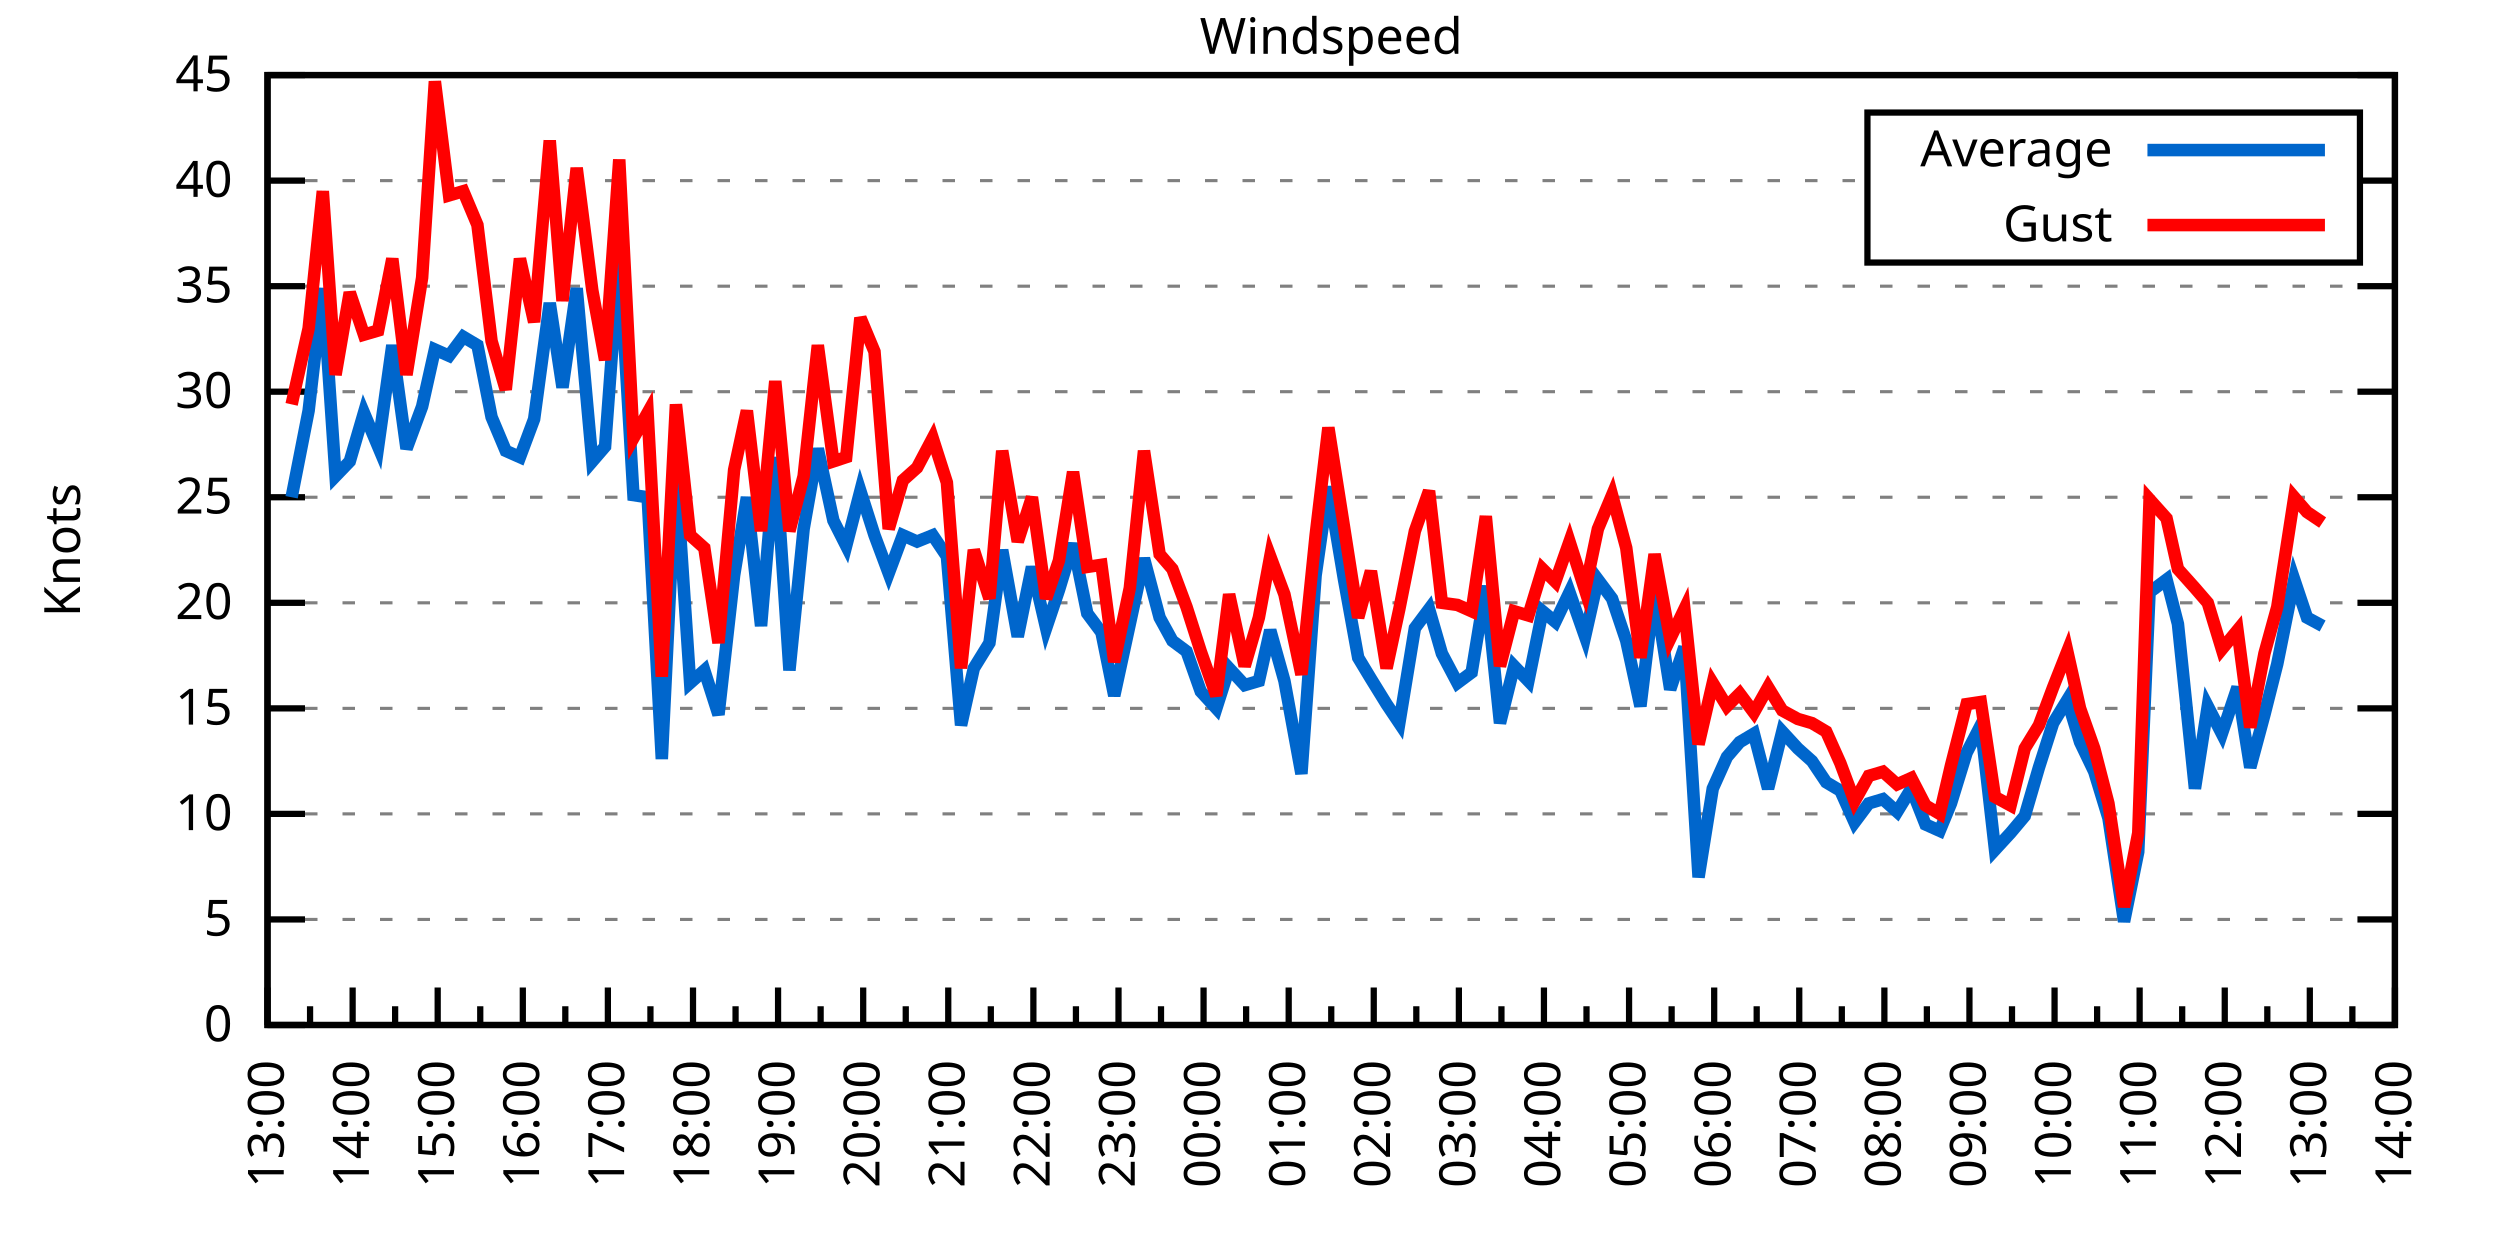
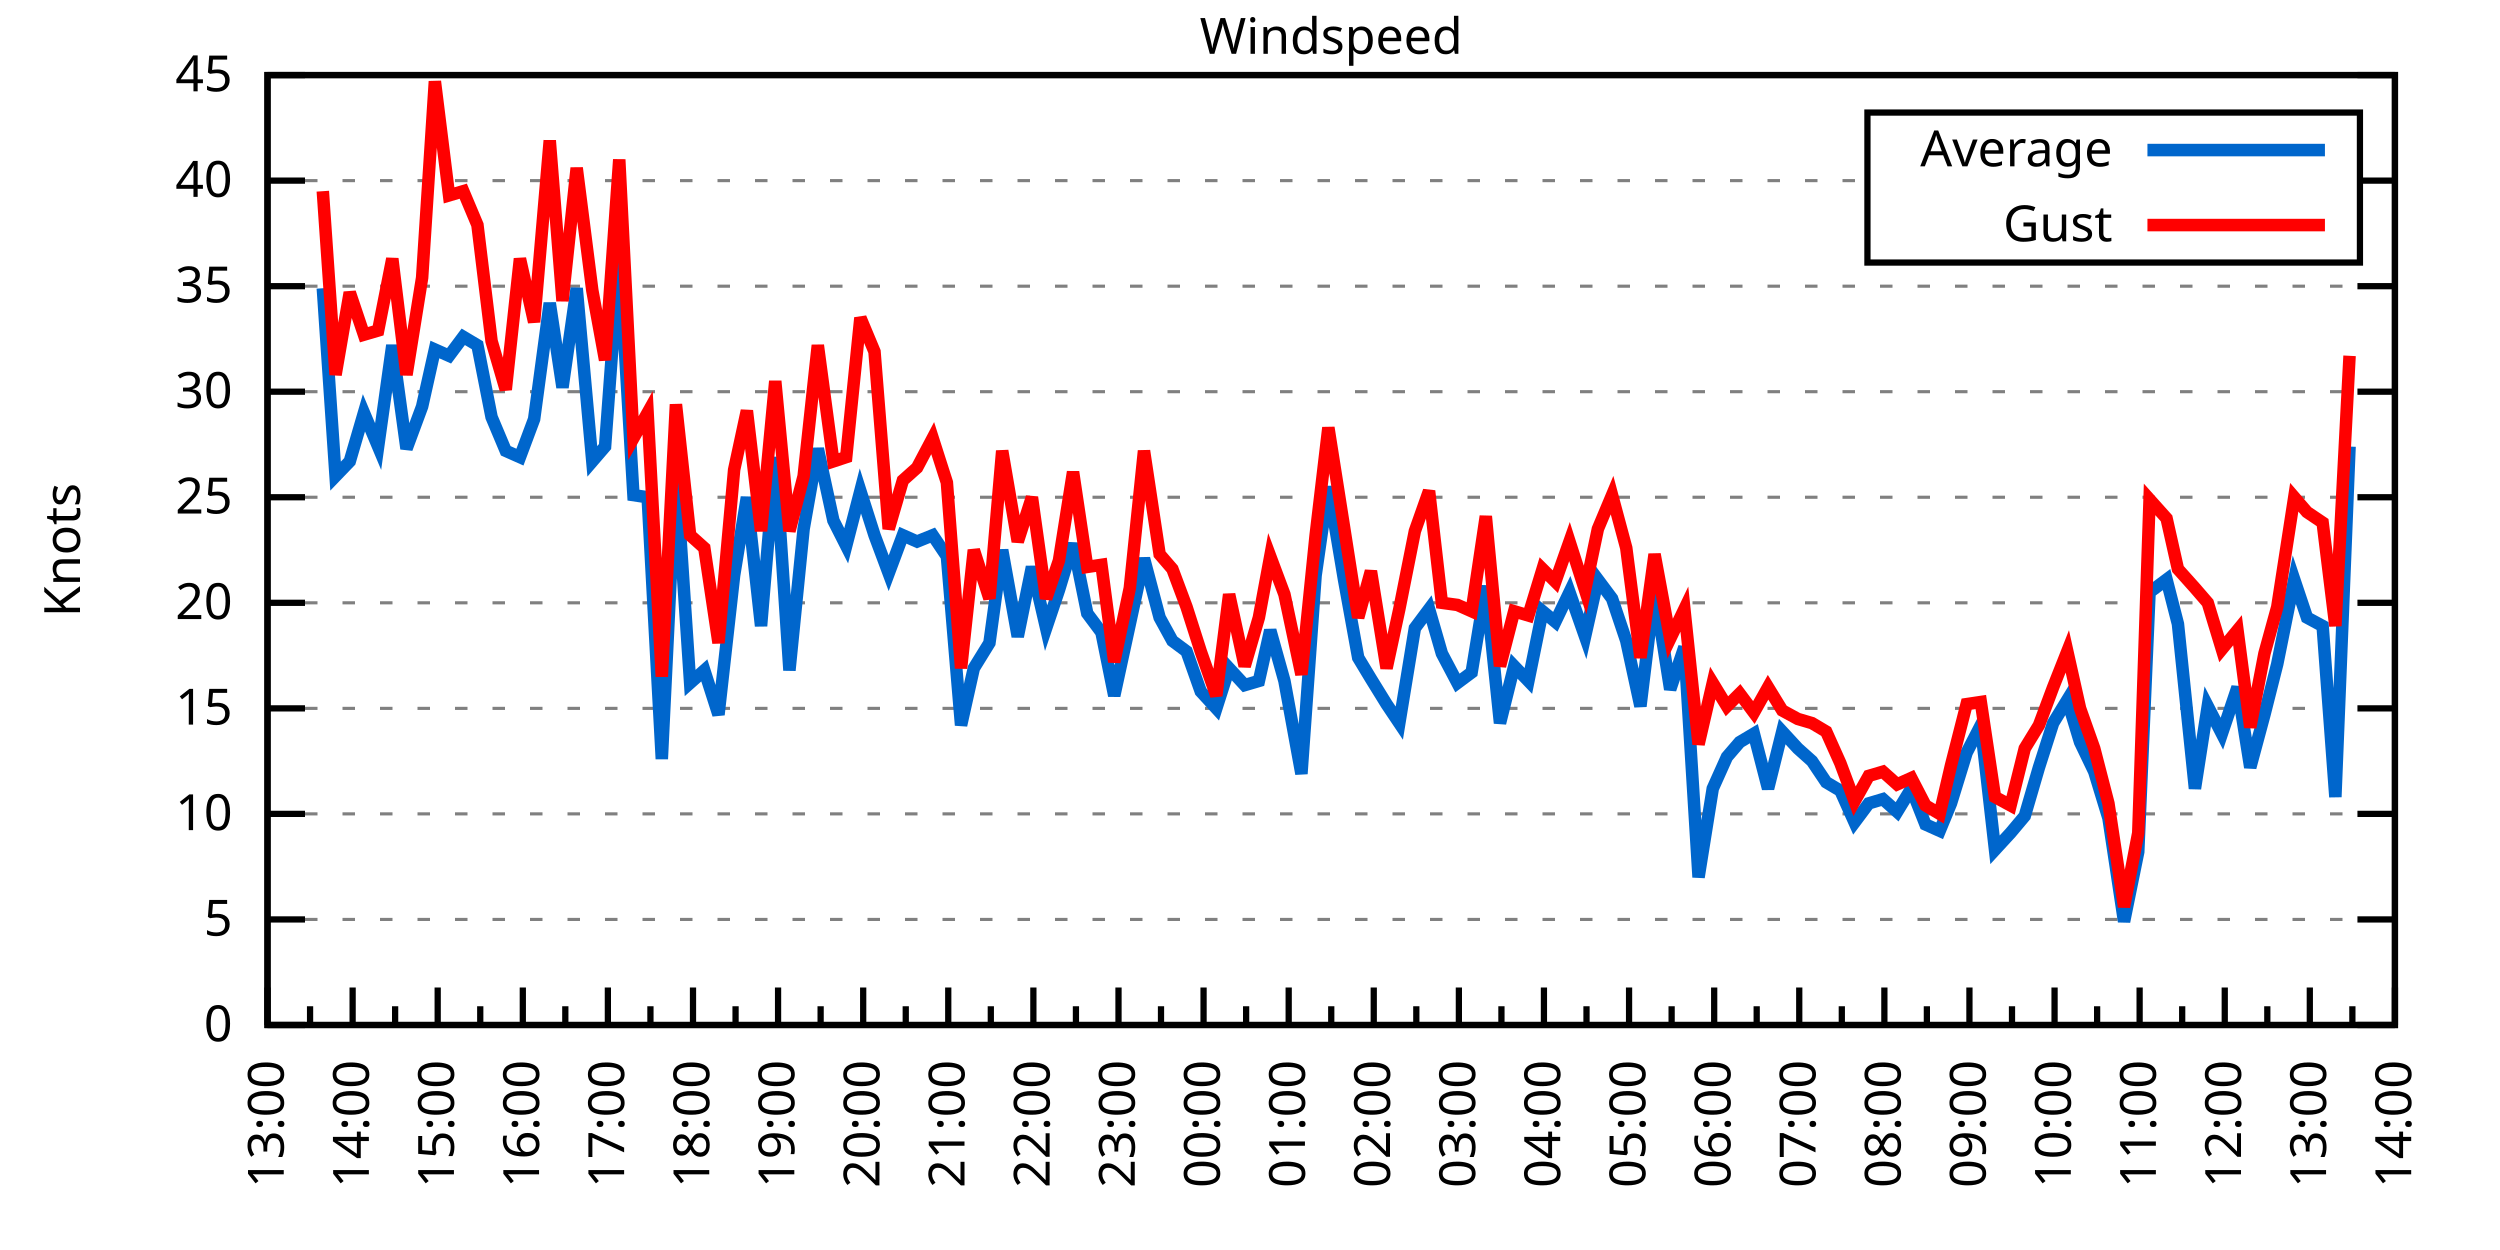
<svg xmlns="http://www.w3.org/2000/svg" xmlns:xlink="http://www.w3.org/1999/xlink" width="400" height="200" viewBox="0 0 400 200">
  <g id="gnuplot_canvas">
    <rect x="0" y="0" width="400" height="200" fill="none" />
    <defs>
      <circle id="gpDot" r="0.5" stroke-width="0.5" stroke="currentColor" />
      <path id="gpPt0" stroke-width="0.333" stroke="currentColor" d="M-1,0 h2 M0,-1 v2" />
      <path id="gpPt1" stroke-width="0.333" stroke="currentColor" d="M-1,-1 L1,1 M1,-1 L-1,1" />
      <path id="gpPt2" stroke-width="0.333" stroke="currentColor" d="M-1,0 L1,0 M0,-1 L0,1 M-1,-1 L1,1 M-1,1 L1,-1" />
      <rect id="gpPt3" stroke-width="0.333" stroke="currentColor" x="-1" y="-1" width="2" height="2" />
      <rect id="gpPt4" stroke-width="0.333" stroke="currentColor" fill="currentColor" x="-1" y="-1" width="2" height="2" />
      <circle id="gpPt5" stroke-width="0.333" stroke="currentColor" cx="0" cy="0" r="1" />
      <use xlink:href="#gpPt5" id="gpPt6" fill="currentColor" stroke="none" />
      <path id="gpPt7" stroke-width="0.333" stroke="currentColor" d="M0,-1.33 L-1.33,0.67 L1.33,0.67 z" />
      <use xlink:href="#gpPt7" id="gpPt8" fill="currentColor" stroke="none" />
      <use xlink:href="#gpPt7" id="gpPt9" stroke="currentColor" transform="rotate(180)" />
      <use xlink:href="#gpPt9" id="gpPt10" fill="currentColor" stroke="none" />
      <use xlink:href="#gpPt3" id="gpPt11" stroke="currentColor" transform="rotate(45)" />
      <use xlink:href="#gpPt11" id="gpPt12" fill="currentColor" stroke="none" />
      <path id="gpPt13" stroke-width="0.333" stroke="currentColor" d="M0,1.330 L1.265,0.411 L0.782,-1.067 L-0.782,-1.076 L-1.265,0.411 z" />
      <use xlink:href="#gpPt13" id="gpPt14" fill="currentColor" stroke="none" />
      <filter id="textbox" filterUnits="objectBoundingBox" x="0" y="0" height="1" width="1">
        <feFlood flood-color="white" flood-opacity="1" result="bgnd" />
        <feComposite in="SourceGraphic" in2="bgnd" operator="atop" />
      </filter>
      <filter id="greybox" filterUnits="objectBoundingBox" x="0" y="0" height="1" width="1">
        <feFlood flood-color="lightgrey" flood-opacity="1" result="grey" />
        <feComposite in="SourceGraphic" in2="grey" operator="atop" />
      </filter>
    </defs>
    <g fill="none" color="white" stroke="currentColor" stroke-width="1.00" stroke-linecap="butt" stroke-linejoin="miter">
</g>
    <g fill="none" color="black" stroke="currentColor" stroke-width="1.00" stroke-linecap="butt" stroke-linejoin="miter">
      <g stroke="none" shape-rendering="crispEdges">
        <polygon fill="rgb(255, 255, 255)" points="42.80,164.00 383.18,164.00 383.18,12.02 42.80,12.02 " />
      </g>
    </g>
    <g fill="none" color="black" stroke="currentColor" stroke-width="1.00" stroke-linecap="butt" stroke-linejoin="miter">
</g>
    <g fill="none" color="black" stroke="black" stroke-width="0.50" stroke-linecap="butt" stroke-linejoin="miter">
</g>
    <g fill="none" color="gray" stroke="currentColor" stroke-width="0.50" stroke-linecap="butt" stroke-linejoin="miter">
      <path stroke="gray" stroke-dasharray="2,4" class="gridline" d="M42.80,164.00 L383.19,164.00  " />
    </g>
    <g fill="none" color="gray" stroke="gray" stroke-width="1.00" stroke-linecap="butt" stroke-linejoin="miter">
</g>
    <g fill="none" color="black" stroke="currentColor" stroke-width="1.00" stroke-linecap="butt" stroke-linejoin="miter">
      <path stroke="black" d="M42.80,164.00 L48.80,164.00 M383.19,164.00 L377.19,164.00  " />
      <g transform="translate(37.20,166.60)" stroke="none" fill="black" font-family="Sans" font-size="8.00" text-anchor="end">
        <text>
          <tspan font-family="Sans"> 0</tspan>
        </text>
      </g>
    </g>
    <g fill="none" color="black" stroke="currentColor" stroke-width="1.00" stroke-linecap="butt" stroke-linejoin="miter">
</g>
    <g fill="none" color="black" stroke="black" stroke-width="0.50" stroke-linecap="butt" stroke-linejoin="miter">
</g>
    <g fill="none" color="gray" stroke="currentColor" stroke-width="0.50" stroke-linecap="butt" stroke-linejoin="miter">
      <path stroke="gray" stroke-dasharray="2,4" class="gridline" d="M42.80,147.11 L383.19,147.11  " />
    </g>
    <g fill="none" color="gray" stroke="gray" stroke-width="1.00" stroke-linecap="butt" stroke-linejoin="miter">
</g>
    <g fill="none" color="black" stroke="currentColor" stroke-width="1.00" stroke-linecap="butt" stroke-linejoin="miter">
      <path stroke="black" d="M42.80,147.11 L48.80,147.11 M383.19,147.11 L377.19,147.11  " />
      <g transform="translate(37.20,149.71)" stroke="none" fill="black" font-family="Sans" font-size="8.00" text-anchor="end">
        <text>
          <tspan font-family="Sans"> 5</tspan>
        </text>
      </g>
    </g>
    <g fill="none" color="black" stroke="currentColor" stroke-width="1.00" stroke-linecap="butt" stroke-linejoin="miter">
</g>
    <g fill="none" color="black" stroke="black" stroke-width="0.50" stroke-linecap="butt" stroke-linejoin="miter">
</g>
    <g fill="none" color="gray" stroke="currentColor" stroke-width="0.50" stroke-linecap="butt" stroke-linejoin="miter">
      <path stroke="gray" stroke-dasharray="2,4" class="gridline" d="M42.80,130.22 L383.19,130.22  " />
    </g>
    <g fill="none" color="gray" stroke="gray" stroke-width="1.00" stroke-linecap="butt" stroke-linejoin="miter">
</g>
    <g fill="none" color="black" stroke="currentColor" stroke-width="1.00" stroke-linecap="butt" stroke-linejoin="miter">
      <path stroke="black" d="M42.80,130.22 L48.80,130.22 M383.19,130.22 L377.19,130.22  " />
      <g transform="translate(37.20,132.82)" stroke="none" fill="black" font-family="Sans" font-size="8.00" text-anchor="end">
        <text>
          <tspan font-family="Sans"> 10</tspan>
        </text>
      </g>
    </g>
    <g fill="none" color="black" stroke="currentColor" stroke-width="1.00" stroke-linecap="butt" stroke-linejoin="miter">
</g>
    <g fill="none" color="black" stroke="black" stroke-width="0.50" stroke-linecap="butt" stroke-linejoin="miter">
</g>
    <g fill="none" color="gray" stroke="currentColor" stroke-width="0.50" stroke-linecap="butt" stroke-linejoin="miter">
      <path stroke="gray" stroke-dasharray="2,4" class="gridline" d="M42.80,113.34 L383.19,113.34  " />
    </g>
    <g fill="none" color="gray" stroke="gray" stroke-width="1.00" stroke-linecap="butt" stroke-linejoin="miter">
</g>
    <g fill="none" color="black" stroke="currentColor" stroke-width="1.00" stroke-linecap="butt" stroke-linejoin="miter">
      <path stroke="black" d="M42.80,113.34 L48.80,113.34 M383.19,113.34 L377.19,113.34  " />
      <g transform="translate(37.20,115.94)" stroke="none" fill="black" font-family="Sans" font-size="8.00" text-anchor="end">
        <text>
          <tspan font-family="Sans"> 15</tspan>
        </text>
      </g>
    </g>
    <g fill="none" color="black" stroke="currentColor" stroke-width="1.00" stroke-linecap="butt" stroke-linejoin="miter">
</g>
    <g fill="none" color="black" stroke="black" stroke-width="0.50" stroke-linecap="butt" stroke-linejoin="miter">
</g>
    <g fill="none" color="gray" stroke="currentColor" stroke-width="0.50" stroke-linecap="butt" stroke-linejoin="miter">
      <path stroke="gray" stroke-dasharray="2,4" class="gridline" d="M42.80,96.45 L383.19,96.45  " />
    </g>
    <g fill="none" color="gray" stroke="gray" stroke-width="1.00" stroke-linecap="butt" stroke-linejoin="miter">
</g>
    <g fill="none" color="black" stroke="currentColor" stroke-width="1.00" stroke-linecap="butt" stroke-linejoin="miter">
      <path stroke="black" d="M42.80,96.45 L48.80,96.45 M383.19,96.45 L377.19,96.45  " />
      <g transform="translate(37.20,99.05)" stroke="none" fill="black" font-family="Sans" font-size="8.00" text-anchor="end">
        <text>
          <tspan font-family="Sans"> 20</tspan>
        </text>
      </g>
    </g>
    <g fill="none" color="black" stroke="currentColor" stroke-width="1.00" stroke-linecap="butt" stroke-linejoin="miter">
</g>
    <g fill="none" color="black" stroke="black" stroke-width="0.50" stroke-linecap="butt" stroke-linejoin="miter">
</g>
    <g fill="none" color="gray" stroke="currentColor" stroke-width="0.50" stroke-linecap="butt" stroke-linejoin="miter">
      <path stroke="gray" stroke-dasharray="2,4" class="gridline" d="M42.80,79.56 L383.19,79.56  " />
    </g>
    <g fill="none" color="gray" stroke="gray" stroke-width="1.00" stroke-linecap="butt" stroke-linejoin="miter">
</g>
    <g fill="none" color="black" stroke="currentColor" stroke-width="1.00" stroke-linecap="butt" stroke-linejoin="miter">
      <path stroke="black" d="M42.80,79.56 L48.80,79.56 M383.19,79.56 L377.19,79.56  " />
      <g transform="translate(37.20,82.16)" stroke="none" fill="black" font-family="Sans" font-size="8.00" text-anchor="end">
        <text>
          <tspan font-family="Sans"> 25</tspan>
        </text>
      </g>
    </g>
    <g fill="none" color="black" stroke="currentColor" stroke-width="1.00" stroke-linecap="butt" stroke-linejoin="miter">
</g>
    <g fill="none" color="black" stroke="black" stroke-width="0.50" stroke-linecap="butt" stroke-linejoin="miter">
</g>
    <g fill="none" color="gray" stroke="currentColor" stroke-width="0.50" stroke-linecap="butt" stroke-linejoin="miter">
      <path stroke="gray" stroke-dasharray="2,4" class="gridline" d="M42.80,62.67 L383.19,62.67  " />
    </g>
    <g fill="none" color="gray" stroke="gray" stroke-width="1.00" stroke-linecap="butt" stroke-linejoin="miter">
</g>
    <g fill="none" color="black" stroke="currentColor" stroke-width="1.00" stroke-linecap="butt" stroke-linejoin="miter">
      <path stroke="black" d="M42.80,62.67 L48.80,62.67 M383.19,62.67 L377.19,62.67  " />
      <g transform="translate(37.20,65.27)" stroke="none" fill="black" font-family="Sans" font-size="8.00" text-anchor="end">
        <text>
          <tspan font-family="Sans"> 30</tspan>
        </text>
      </g>
    </g>
    <g fill="none" color="black" stroke="currentColor" stroke-width="1.00" stroke-linecap="butt" stroke-linejoin="miter">
</g>
    <g fill="none" color="black" stroke="black" stroke-width="0.50" stroke-linecap="butt" stroke-linejoin="miter">
</g>
    <g fill="none" color="gray" stroke="currentColor" stroke-width="0.50" stroke-linecap="butt" stroke-linejoin="miter">
      <path stroke="gray" stroke-dasharray="2,4" class="gridline" d="M42.80,45.79 L383.19,45.79  " />
    </g>
    <g fill="none" color="gray" stroke="gray" stroke-width="1.00" stroke-linecap="butt" stroke-linejoin="miter">
</g>
    <g fill="none" color="black" stroke="currentColor" stroke-width="1.00" stroke-linecap="butt" stroke-linejoin="miter">
      <path stroke="black" d="M42.80,45.79 L48.80,45.79 M383.19,45.79 L377.19,45.79  " />
      <g transform="translate(37.20,48.39)" stroke="none" fill="black" font-family="Sans" font-size="8.00" text-anchor="end">
        <text>
          <tspan font-family="Sans"> 35</tspan>
        </text>
      </g>
    </g>
    <g fill="none" color="black" stroke="currentColor" stroke-width="1.00" stroke-linecap="butt" stroke-linejoin="miter">
</g>
    <g fill="none" color="black" stroke="black" stroke-width="0.50" stroke-linecap="butt" stroke-linejoin="miter">
</g>
    <g fill="none" color="gray" stroke="currentColor" stroke-width="0.50" stroke-linecap="butt" stroke-linejoin="miter">
      <path stroke="gray" stroke-dasharray="2,4" class="gridline" d="M42.80,28.90 L298.79,28.90 M377.59,28.90 L383.19,28.90  " />
    </g>
    <g fill="none" color="gray" stroke="gray" stroke-width="1.00" stroke-linecap="butt" stroke-linejoin="miter">
</g>
    <g fill="none" color="black" stroke="currentColor" stroke-width="1.00" stroke-linecap="butt" stroke-linejoin="miter">
      <path stroke="black" d="M42.80,28.90 L48.80,28.90 M383.19,28.90 L377.19,28.90  " />
      <g transform="translate(37.20,31.50)" stroke="none" fill="black" font-family="Sans" font-size="8.00" text-anchor="end">
        <text>
          <tspan font-family="Sans"> 40</tspan>
        </text>
      </g>
    </g>
    <g fill="none" color="black" stroke="currentColor" stroke-width="1.00" stroke-linecap="butt" stroke-linejoin="miter">
</g>
    <g fill="none" color="black" stroke="black" stroke-width="0.50" stroke-linecap="butt" stroke-linejoin="miter">
</g>
    <g fill="none" color="gray" stroke="currentColor" stroke-width="0.50" stroke-linecap="butt" stroke-linejoin="miter">
      <path stroke="gray" stroke-dasharray="2,4" class="gridline" d="M42.80,12.01 L383.19,12.01  " />
    </g>
    <g fill="none" color="gray" stroke="gray" stroke-width="1.00" stroke-linecap="butt" stroke-linejoin="miter">
</g>
    <g fill="none" color="black" stroke="currentColor" stroke-width="1.00" stroke-linecap="butt" stroke-linejoin="miter">
      <path stroke="black" d="M42.80,12.01 L48.80,12.01 M383.19,12.01 L377.19,12.01  " />
      <g transform="translate(37.20,14.61)" stroke="none" fill="black" font-family="Sans" font-size="8.00" text-anchor="end">
        <text>
          <tspan font-family="Sans"> 45</tspan>
        </text>
      </g>
    </g>
    <g fill="none" color="black" stroke="currentColor" stroke-width="1.00" stroke-linecap="butt" stroke-linejoin="miter">
      <path stroke="black" d="M42.80,164.00 L42.80,158.00  " />
      <g transform="translate(45.40,169.60) rotate(270)" stroke="none" fill="black" font-family="Sans" font-size="8.00" text-anchor="end">
        <text>
          <tspan font-family="Sans">13:00</tspan>
        </text>
      </g>
    </g>
    <g fill="none" color="black" stroke="currentColor" stroke-width="1.00" stroke-linecap="butt" stroke-linejoin="miter">
      <path stroke="black" d="M49.61,164.00 L49.61,161.00 M56.42,164.00 L56.42,158.00  " />
      <g transform="translate(59.02,169.60) rotate(270)" stroke="none" fill="black" font-family="Sans" font-size="8.00" text-anchor="end">
        <text>
          <tspan font-family="Sans">14:00</tspan>
        </text>
      </g>
    </g>
    <g fill="none" color="black" stroke="currentColor" stroke-width="1.00" stroke-linecap="butt" stroke-linejoin="miter">
      <path stroke="black" d="M63.22,164.00 L63.22,161.00 M70.03,164.00 L70.03,158.00  " />
      <g transform="translate(72.63,169.60) rotate(270)" stroke="none" fill="black" font-family="Sans" font-size="8.00" text-anchor="end">
        <text>
          <tspan font-family="Sans">15:00</tspan>
        </text>
      </g>
    </g>
    <g fill="none" color="black" stroke="currentColor" stroke-width="1.00" stroke-linecap="butt" stroke-linejoin="miter">
      <path stroke="black" d="M76.84,164.00 L76.84,161.00 M83.65,164.00 L83.65,158.00  " />
      <g transform="translate(86.25,169.60) rotate(270)" stroke="none" fill="black" font-family="Sans" font-size="8.00" text-anchor="end">
        <text>
          <tspan font-family="Sans">16:00</tspan>
        </text>
      </g>
    </g>
    <g fill="none" color="black" stroke="currentColor" stroke-width="1.00" stroke-linecap="butt" stroke-linejoin="miter">
      <path stroke="black" d="M90.45,164.00 L90.45,161.00 M97.26,164.00 L97.26,158.00  " />
      <g transform="translate(99.86,169.60) rotate(270)" stroke="none" fill="black" font-family="Sans" font-size="8.00" text-anchor="end">
        <text>
          <tspan font-family="Sans">17:00</tspan>
        </text>
      </g>
    </g>
    <g fill="none" color="black" stroke="currentColor" stroke-width="1.00" stroke-linecap="butt" stroke-linejoin="miter">
      <path stroke="black" d="M104.07,164.00 L104.07,161.00 M110.88,164.00 L110.88,158.00  " />
      <g transform="translate(113.48,169.60) rotate(270)" stroke="none" fill="black" font-family="Sans" font-size="8.00" text-anchor="end">
        <text>
          <tspan font-family="Sans">18:00</tspan>
        </text>
      </g>
    </g>
    <g fill="none" color="black" stroke="currentColor" stroke-width="1.00" stroke-linecap="butt" stroke-linejoin="miter">
      <path stroke="black" d="M117.69,164.00 L117.69,161.00 M124.49,164.00 L124.49,158.00  " />
      <g transform="translate(127.09,169.60) rotate(270)" stroke="none" fill="black" font-family="Sans" font-size="8.00" text-anchor="end">
        <text>
          <tspan font-family="Sans">19:00</tspan>
        </text>
      </g>
    </g>
    <g fill="none" color="black" stroke="currentColor" stroke-width="1.00" stroke-linecap="butt" stroke-linejoin="miter">
      <path stroke="black" d="M131.30,164.00 L131.30,161.00 M138.11,164.00 L138.11,158.00  " />
      <g transform="translate(140.71,169.60) rotate(270)" stroke="none" fill="black" font-family="Sans" font-size="8.00" text-anchor="end">
        <text>
          <tspan font-family="Sans">20:00</tspan>
        </text>
      </g>
    </g>
    <g fill="none" color="black" stroke="currentColor" stroke-width="1.00" stroke-linecap="butt" stroke-linejoin="miter">
      <path stroke="black" d="M144.92,164.00 L144.92,161.00 M151.72,164.00 L151.72,158.00  " />
      <g transform="translate(154.32,169.60) rotate(270)" stroke="none" fill="black" font-family="Sans" font-size="8.00" text-anchor="end">
        <text>
          <tspan font-family="Sans">21:00</tspan>
        </text>
      </g>
    </g>
    <g fill="none" color="black" stroke="currentColor" stroke-width="1.00" stroke-linecap="butt" stroke-linejoin="miter">
      <path stroke="black" d="M158.53,164.00 L158.53,161.00 M165.34,164.00 L165.34,158.00  " />
      <g transform="translate(167.94,169.60) rotate(270)" stroke="none" fill="black" font-family="Sans" font-size="8.00" text-anchor="end">
        <text>
          <tspan font-family="Sans">22:00</tspan>
        </text>
      </g>
    </g>
    <g fill="none" color="black" stroke="currentColor" stroke-width="1.00" stroke-linecap="butt" stroke-linejoin="miter">
      <path stroke="black" d="M172.15,164.00 L172.15,161.00 M178.96,164.00 L178.96,158.00  " />
      <g transform="translate(181.56,169.60) rotate(270)" stroke="none" fill="black" font-family="Sans" font-size="8.00" text-anchor="end">
        <text>
          <tspan font-family="Sans">23:00</tspan>
        </text>
      </g>
    </g>
    <g fill="none" color="black" stroke="currentColor" stroke-width="1.00" stroke-linecap="butt" stroke-linejoin="miter">
      <path stroke="black" d="M185.76,164.00 L185.76,161.00 M192.57,164.00 L192.57,158.00  " />
      <g transform="translate(195.17,169.60) rotate(270)" stroke="none" fill="black" font-family="Sans" font-size="8.00" text-anchor="end">
        <text>
          <tspan font-family="Sans">00:00</tspan>
        </text>
      </g>
    </g>
    <g fill="none" color="black" stroke="currentColor" stroke-width="1.00" stroke-linecap="butt" stroke-linejoin="miter">
      <path stroke="black" d="M199.38,164.00 L199.38,161.00 M206.19,164.00 L206.19,158.00  " />
      <g transform="translate(208.79,169.60) rotate(270)" stroke="none" fill="black" font-family="Sans" font-size="8.00" text-anchor="end">
        <text>
          <tspan font-family="Sans">01:00</tspan>
        </text>
      </g>
    </g>
    <g fill="none" color="black" stroke="currentColor" stroke-width="1.00" stroke-linecap="butt" stroke-linejoin="miter">
      <path stroke="black" d="M213.00,164.00 L213.00,161.00 M219.80,164.00 L219.80,158.00  " />
      <g transform="translate(222.40,169.60) rotate(270)" stroke="none" fill="black" font-family="Sans" font-size="8.00" text-anchor="end">
        <text>
          <tspan font-family="Sans">02:00</tspan>
        </text>
      </g>
    </g>
    <g fill="none" color="black" stroke="currentColor" stroke-width="1.00" stroke-linecap="butt" stroke-linejoin="miter">
      <path stroke="black" d="M226.61,164.00 L226.61,161.00 M233.42,164.00 L233.42,158.00  " />
      <g transform="translate(236.02,169.60) rotate(270)" stroke="none" fill="black" font-family="Sans" font-size="8.00" text-anchor="end">
        <text>
          <tspan font-family="Sans">03:00</tspan>
        </text>
      </g>
    </g>
    <g fill="none" color="black" stroke="currentColor" stroke-width="1.00" stroke-linecap="butt" stroke-linejoin="miter">
      <path stroke="black" d="M240.23,164.00 L240.23,161.00 M247.03,164.00 L247.03,158.00  " />
      <g transform="translate(249.63,169.60) rotate(270)" stroke="none" fill="black" font-family="Sans" font-size="8.00" text-anchor="end">
        <text>
          <tspan font-family="Sans">04:00</tspan>
        </text>
      </g>
    </g>
    <g fill="none" color="black" stroke="currentColor" stroke-width="1.00" stroke-linecap="butt" stroke-linejoin="miter">
      <path stroke="black" d="M253.84,164.00 L253.84,161.00 M260.65,164.00 L260.65,158.00  " />
      <g transform="translate(263.25,169.60) rotate(270)" stroke="none" fill="black" font-family="Sans" font-size="8.00" text-anchor="end">
        <text>
          <tspan font-family="Sans">05:00</tspan>
        </text>
      </g>
    </g>
    <g fill="none" color="black" stroke="currentColor" stroke-width="1.00" stroke-linecap="butt" stroke-linejoin="miter">
      <path stroke="black" d="M267.46,164.00 L267.46,161.00 M274.27,164.00 L274.27,158.00  " />
      <g transform="translate(276.87,169.60) rotate(270)" stroke="none" fill="black" font-family="Sans" font-size="8.00" text-anchor="end">
        <text>
          <tspan font-family="Sans">06:00</tspan>
        </text>
      </g>
    </g>
    <g fill="none" color="black" stroke="currentColor" stroke-width="1.00" stroke-linecap="butt" stroke-linejoin="miter">
      <path stroke="black" d="M281.07,164.00 L281.07,161.00 M287.88,164.00 L287.88,158.00  " />
      <g transform="translate(290.48,169.60) rotate(270)" stroke="none" fill="black" font-family="Sans" font-size="8.00" text-anchor="end">
        <text>
          <tspan font-family="Sans">07:00</tspan>
        </text>
      </g>
    </g>
    <g fill="none" color="black" stroke="currentColor" stroke-width="1.00" stroke-linecap="butt" stroke-linejoin="miter">
      <path stroke="black" d="M294.69,164.00 L294.69,161.00 M301.50,164.00 L301.50,158.00  " />
      <g transform="translate(304.10,169.60) rotate(270)" stroke="none" fill="black" font-family="Sans" font-size="8.00" text-anchor="end">
        <text>
          <tspan font-family="Sans">08:00</tspan>
        </text>
      </g>
    </g>
    <g fill="none" color="black" stroke="currentColor" stroke-width="1.00" stroke-linecap="butt" stroke-linejoin="miter">
      <path stroke="black" d="M308.30,164.00 L308.30,161.00 M315.11,164.00 L315.11,158.00  " />
      <g transform="translate(317.71,169.60) rotate(270)" stroke="none" fill="black" font-family="Sans" font-size="8.00" text-anchor="end">
        <text>
          <tspan font-family="Sans">09:00</tspan>
        </text>
      </g>
    </g>
    <g fill="none" color="black" stroke="currentColor" stroke-width="1.00" stroke-linecap="butt" stroke-linejoin="miter">
      <path stroke="black" d="M321.92,164.00 L321.92,161.00 M328.73,164.00 L328.73,158.00  " />
      <g transform="translate(331.33,169.60) rotate(270)" stroke="none" fill="black" font-family="Sans" font-size="8.00" text-anchor="end">
        <text>
          <tspan font-family="Sans">10:00</tspan>
        </text>
      </g>
    </g>
    <g fill="none" color="black" stroke="currentColor" stroke-width="1.00" stroke-linecap="butt" stroke-linejoin="miter">
      <path stroke="black" d="M335.54,164.00 L335.54,161.00 M342.34,164.00 L342.34,158.00  " />
      <g transform="translate(344.94,169.60) rotate(270)" stroke="none" fill="black" font-family="Sans" font-size="8.00" text-anchor="end">
        <text>
          <tspan font-family="Sans">11:00</tspan>
        </text>
      </g>
    </g>
    <g fill="none" color="black" stroke="currentColor" stroke-width="1.00" stroke-linecap="butt" stroke-linejoin="miter">
      <path stroke="black" d="M349.15,164.00 L349.15,161.00 M355.96,164.00 L355.96,158.00  " />
      <g transform="translate(358.56,169.60) rotate(270)" stroke="none" fill="black" font-family="Sans" font-size="8.00" text-anchor="end">
        <text>
          <tspan font-family="Sans">12:00</tspan>
        </text>
      </g>
    </g>
    <g fill="none" color="black" stroke="currentColor" stroke-width="1.00" stroke-linecap="butt" stroke-linejoin="miter">
      <path stroke="black" d="M362.77,164.00 L362.77,161.00 M369.57,164.00 L369.57,158.00  " />
      <g transform="translate(372.17,169.60) rotate(270)" stroke="none" fill="black" font-family="Sans" font-size="8.00" text-anchor="end">
        <text>
          <tspan font-family="Sans">13:00</tspan>
        </text>
      </g>
    </g>
    <g fill="none" color="black" stroke="currentColor" stroke-width="1.00" stroke-linecap="butt" stroke-linejoin="miter">
      <path stroke="black" d="M376.38,164.00 L376.38,161.00 M383.19,164.00 L383.19,158.00  " />
      <g transform="translate(385.79,169.60) rotate(270)" stroke="none" fill="black" font-family="Sans" font-size="8.00" text-anchor="end">
        <text>
          <tspan font-family="Sans">14:00</tspan>
        </text>
      </g>
    </g>
    <g fill="none" color="black" stroke="currentColor" stroke-width="1.00" stroke-linecap="butt" stroke-linejoin="miter">
</g>
    <g fill="none" color="black" stroke="currentColor" stroke-width="1.00" stroke-linecap="butt" stroke-linejoin="miter">
      <path stroke="black" d="M42.80,12.01 L42.80,164.00 L383.19,164.00 L383.19,12.01 L42.80,12.01 Z  " />
    </g>
    <g fill="none" color="black" stroke="currentColor" stroke-width="1.00" stroke-linecap="butt" stroke-linejoin="miter">
      <g transform="translate(12.80,88.01) rotate(270)" stroke="none" fill="black" font-family="Sans" font-size="8.00" text-anchor="middle">
        <text>
          <tspan font-family="Sans">Knots</tspan>
        </text>
      </g>
    </g>
    <g fill="none" color="black" stroke="currentColor" stroke-width="1.00" stroke-linecap="butt" stroke-linejoin="miter">
</g>
    <g fill="none" color="black" stroke="currentColor" stroke-width="1.00" stroke-linecap="butt" stroke-linejoin="miter">
      <path stroke="black" d="M298.79,42.01 L298.79,18.01 L377.59,18.01 L377.59,42.01 L298.79,42.01 Z  " />
    </g>
    <g id="Windspeed_plot_1">
      <g fill="none" color="white" stroke="black" stroke-width="2.00" stroke-linecap="butt" stroke-linejoin="miter">
</g>
      <g fill="none" color="black" stroke="currentColor" stroke-width="2.00" stroke-linecap="butt" stroke-linejoin="miter">
        <g transform="translate(337.99,26.61)" stroke="none" fill="black" font-family="Sans" font-size="8.00" text-anchor="end">
          <text>
            <tspan font-family="Sans">Average</tspan>
          </text>
        </g>
      </g>
      <g fill="none" color="black" stroke="currentColor" stroke-width="2.00" stroke-linecap="butt" stroke-linejoin="miter">
-         <path stroke="rgb(  0, 102, 204)" d="M343.59,24.01 L371.99,24.01 M46.66,79.56 L49.38,65.71 L51.65,46.12 L53.69,76.18 L55.96,73.82 L58.23,66.05   L60.50,71.45 L62.77,55.24 L65.04,71.79 L67.54,65.04 L69.58,55.92 L71.85,56.93 L74.12,53.89 L76.39,55.24   L78.65,66.73 L80.92,72.13 L83.19,73.14 L85.46,67.06 L87.96,48.49 L90.00,62.00 L92.27,46.12 L94.77,73.82   L96.81,71.45 L99.08,40.72 L101.35,79.22 L103.62,79.56 L105.89,121.44 L108.15,75.17 L110.42,109.28 L112.69,107.26   L114.96,114.35 L117.46,92.06 L119.50,79.56 L121.77,100.16 L124.04,73.14 L126.31,107.26 L128.58,84.63 L130.85,71.79   L133.34,83.28 L135.39,87.33 L137.66,78.55 L139.92,85.64 L142.19,91.72 L144.46,85.64 L146.73,86.65 L149.23,85.64   L151.50,89.02 L153.77,116.04 L155.81,106.92 L158.31,102.87 L160.35,88.00 L162.84,101.85 L165.11,90.71 L167.38,100.50   L169.43,94.42 L171.69,86.99 L173.96,98.14 L176.23,101.18 L178.28,111.31 L180.77,99.83 L183.04,89.36 L185.54,98.81   L187.58,102.53 L189.85,104.22 L192.12,110.63 L194.61,113.34 L196.66,106.92 L199.15,109.62 L201.42,108.95 L203.24,100.84   L205.51,108.95 L208.23,123.81 L210.50,92.06 L212.54,77.87 L215.04,92.73 L217.31,105.23 L219.35,108.61 L221.85,112.66   L223.89,115.70 L226.38,100.50 L228.65,97.46 L230.70,104.56 L233.19,109.28 L235.46,107.59 L237.73,93.75 L240.00,115.70   L242.27,106.58 L244.54,108.95 L246.81,97.80 L248.85,99.49 L251.12,94.76 L253.61,101.85 L255.66,92.73 L257.93,95.77   L260.20,102.53 L262.47,113.00 L264.73,94.42 L267.23,110.30 L269.50,103.54 L271.77,140.36 L274.04,126.17 L276.31,121.11   L278.35,118.74 L280.62,117.39 L282.89,126.17 L285.16,117.05 L287.65,119.75 L289.92,121.78 L292.19,125.16 L294.46,126.51   L296.73,131.58 L299.00,128.54 L301.27,127.86 L303.54,129.89 L305.81,126.17 L308.08,131.91 L310.35,132.93 L312.16,128.54   L314.66,120.43 L316.93,116.04 L319.20,135.97 L321.69,133.26 L323.96,130.56 L326.23,122.79 L328.50,115.70 L330.77,111.99   L332.81,118.74 L335.08,123.47 L337.35,130.90 L339.85,147.45 L342.12,136.30 L343.93,94.76 L346.65,92.73 L348.47,99.83   L351.19,126.17 L353.24,113.00 L355.50,117.39 L358.00,109.96 L360.04,122.79 L362.31,114.35 L364.36,106.24 L367.08,92.73   L369.12,98.81 L371.62,100.16  " />
+         <path stroke="rgb(  0, 102, 204)" d="M343.59,24.01 L371.99,24.01 M51.65,46.12 L53.69,76.18 L55.96,73.82 L58.23,66.05 L60.50,71.45 L62.77,55.24   L65.04,71.79 L67.54,65.04 L69.58,55.92 L71.85,56.93 L74.12,53.89 L76.39,55.24 L78.65,66.73 L80.92,72.13   L83.19,73.14 L85.46,67.06 L87.96,48.49 L90.00,62.00 L92.27,46.12 L94.77,73.82 L96.81,71.45 L99.08,40.72   L101.35,79.22 L103.62,79.56 L105.89,121.44 L108.15,75.17 L110.42,109.28 L112.69,107.26 L114.96,114.35 L117.46,92.06   L119.50,79.56 L121.77,100.16 L124.04,73.14 L126.31,107.26 L128.58,84.63 L130.85,71.79 L133.34,83.28 L135.39,87.33   L137.66,78.55 L139.92,85.64 L142.19,91.72 L144.46,85.64 L146.73,86.65 L149.23,85.64 L151.50,89.02 L153.77,116.04   L155.81,106.92 L158.31,102.87 L160.35,88.00 L162.84,101.85 L165.11,90.71 L167.38,100.50 L169.43,94.42 L171.69,86.99   L173.96,98.14 L176.23,101.18 L178.28,111.31 L180.77,99.83 L183.04,89.36 L185.54,98.81 L187.58,102.53 L189.85,104.22   L192.12,110.63 L194.61,113.34 L196.66,106.92 L199.15,109.62 L201.42,108.95 L203.24,100.84 L205.51,108.95 L208.23,123.81   L210.50,92.06 L212.54,77.87 L215.04,92.73 L217.31,105.23 L219.35,108.61 L221.85,112.66 L223.89,115.70 L226.38,100.50   L228.65,97.46 L230.70,104.56 L233.19,109.28 L235.46,107.59 L237.73,93.75 L240.00,115.70 L242.27,106.58 L244.54,108.95   L246.81,97.80 L248.85,99.49 L251.12,94.76 L253.61,101.85 L255.66,92.73 L257.93,95.77 L260.20,102.53 L262.47,113.00   L264.73,94.42 L267.23,110.30 L269.50,103.54 L271.77,140.36 L274.04,126.17 L276.31,121.11 L278.35,118.74 L280.62,117.39   L282.89,126.17 L285.16,117.05 L287.65,119.75 L289.92,121.78 L292.19,125.16 L294.46,126.51 L296.73,131.58 L299.00,128.54   L301.27,127.86 L303.54,129.89 L305.81,126.17 L308.08,131.91 L310.35,132.93 L312.16,128.54 L314.66,120.43 L316.93,116.04   L319.20,135.97 L321.69,133.26 L323.96,130.56 L326.23,122.79 L328.50,115.70 L330.77,111.99 L332.81,118.74 L335.08,123.47   L337.35,130.90 L339.85,147.45 L342.12,136.30 L343.93,94.76 L346.65,92.73 L348.47,99.83 L351.19,126.17 L353.24,113.00   L355.50,117.39 L358.00,109.96 L360.04,122.79 L362.31,114.35 L364.36,106.24 L367.08,92.73 L369.12,98.81 L371.62,100.16   L373.66,127.52 L375.93,71.45  " />
      </g>
    </g>
    <g id="Windspeed_plot_2">
      <g fill="none" color="black" stroke="currentColor" stroke-width="2.00" stroke-linecap="butt" stroke-linejoin="miter">
        <g transform="translate(337.99,38.61)" stroke="none" fill="black" font-family="Sans" font-size="8.00" text-anchor="end">
          <text>
            <tspan font-family="Sans">Gust</tspan>
          </text>
        </g>
      </g>
      <g fill="none" color="black" stroke="currentColor" stroke-width="2.00" stroke-linecap="butt" stroke-linejoin="miter">
-         <path stroke="rgb(255,   0,   0)" d="M343.59,36.01 L371.99,36.01 M46.66,64.70 L49.38,52.54 L51.65,30.59 L53.69,59.97 L55.96,46.80 L58.23,53.55   L60.50,52.88 L62.77,41.39 L65.04,59.97 L67.54,44.43 L69.58,13.02 L71.85,31.26 L74.12,30.59 L76.39,35.99   L78.65,54.57 L80.92,62.34 L83.19,41.39 L85.46,51.53 L87.96,22.48 L90.00,48.15 L92.27,26.87 L94.77,46.46   L96.81,57.61 L99.08,25.52 L101.35,70.10 L103.62,66.05 L105.89,108.27 L108.15,64.70 L110.42,85.64 L112.69,87.67   L114.96,102.87 L117.46,75.17 L119.50,65.71 L121.77,84.97 L124.04,60.98 L126.31,84.97 L128.58,76.18 L130.85,55.24   L133.34,73.82 L135.39,73.14 L137.66,50.85 L139.92,56.26 L142.19,84.63 L144.46,76.86 L146.73,74.83 L149.23,70.10   L151.50,77.20 L153.77,106.92 L155.81,88.00 L158.31,95.77 L160.35,72.13 L162.84,86.65 L165.11,79.56 L167.38,95.77   L169.43,89.69 L171.69,75.51 L173.96,90.71 L176.23,90.37 L178.28,105.91 L180.77,94.08 L183.04,72.13 L185.54,88.68   L187.58,91.04 L189.85,97.12 L192.12,104.22 L194.61,111.31 L196.66,95.10 L199.15,106.58 L201.42,98.81 L203.24,89.02   L205.51,95.10 L208.23,107.93 L210.50,85.64 L212.54,68.42 L215.04,84.29 L217.31,98.81 L219.35,91.38 L221.85,106.92   L223.89,97.46 L226.38,84.97 L228.65,78.55 L230.70,96.45 L233.19,96.79 L235.46,97.80 L237.73,82.60 L240.00,106.58   L242.27,97.80 L244.54,98.48 L246.81,91.04 L248.85,93.07 L251.12,86.65 L253.61,94.42 L255.66,84.63 L257.93,79.22   L260.20,87.67 L262.47,105.23 L264.73,88.68 L267.23,102.19 L269.50,97.46 L271.77,119.08 L274.04,109.28 L276.31,113.00   L278.35,110.97 L280.62,114.01 L282.89,109.96 L285.16,113.67 L287.65,115.03 L289.92,115.70 L292.19,117.05 L294.46,122.12   L296.73,128.20 L299.00,124.14 L301.27,123.47 L303.54,125.50 L305.81,124.48 L308.08,128.87 L310.35,130.22 L312.16,122.46   L314.66,112.66 L316.93,112.32 L319.20,127.52 L321.69,128.87 L323.96,119.75 L326.23,116.04 L328.50,109.96 L330.77,104.22   L332.81,113.34 L335.08,119.75 L337.35,128.54 L339.85,145.09 L342.12,133.26 L343.93,79.90 L346.65,82.94 L348.47,91.04   L351.19,94.08 L353.24,96.45 L355.50,103.88 L358.00,100.84 L360.04,116.38 L362.31,104.56 L364.36,97.12 L367.08,79.56   L369.12,81.93 L371.62,83.61  " />
+         <path stroke="rgb(255,   0,   0)" d="M343.59,36.01 L371.99,36.01 M51.65,30.59 L53.69,59.97 L55.96,46.80 L58.23,53.55 L60.50,52.88 L62.77,41.39   L65.04,59.97 L67.54,44.43 L69.58,13.02 L71.85,31.26 L74.12,30.59 L76.39,35.99 L78.65,54.57 L80.92,62.34   L83.19,41.39 L85.46,51.53 L87.96,22.48 L90.00,48.15 L92.27,26.87 L94.77,46.46 L96.81,57.61 L99.08,25.52   L101.35,70.10 L103.62,66.05 L105.89,108.27 L108.15,64.70 L110.42,85.64 L112.69,87.67 L114.96,102.87 L117.46,75.17   L119.50,65.71 L121.77,84.97 L124.04,60.98 L126.31,84.97 L128.58,76.18 L130.85,55.24 L133.34,73.82 L135.39,73.14   L137.66,50.85 L139.92,56.26 L142.19,84.63 L144.46,76.86 L146.73,74.83 L149.23,70.10 L151.50,77.20 L153.77,106.92   L155.81,88.00 L158.31,95.77 L160.35,72.13 L162.84,86.65 L165.11,79.56 L167.38,95.77 L169.43,89.69 L171.69,75.51   L173.96,90.71 L176.23,90.37 L178.28,105.91 L180.77,94.08 L183.04,72.13 L185.54,88.68 L187.58,91.04 L189.85,97.12   L192.12,104.22 L194.61,111.31 L196.66,95.10 L199.15,106.58 L201.42,98.81 L203.24,89.02 L205.51,95.10 L208.23,107.93   L210.50,85.64 L212.54,68.42 L215.04,84.29 L217.31,98.81 L219.35,91.38 L221.85,106.92 L223.89,97.46 L226.38,84.97   L228.65,78.55 L230.70,96.45 L233.19,96.79 L235.46,97.80 L237.73,82.60 L240.00,106.58 L242.27,97.80 L244.54,98.48   L246.81,91.04 L248.85,93.07 L251.12,86.65 L253.61,94.42 L255.66,84.63 L257.93,79.22 L260.20,87.67 L262.47,105.23   L264.73,88.68 L267.23,102.19 L269.50,97.46 L271.77,119.08 L274.04,109.28 L276.31,113.00 L278.35,110.97 L280.62,114.01   L282.89,109.96 L285.16,113.67 L287.65,115.03 L289.92,115.70 L292.19,117.05 L294.46,122.12 L296.73,128.20 L299.00,124.14   L301.27,123.47 L303.54,125.50 L305.81,124.48 L308.08,128.87 L310.35,130.22 L312.16,122.46 L314.66,112.66 L316.93,112.32   L319.20,127.52 L321.69,128.87 L323.96,119.75 L326.23,116.04 L328.50,109.96 L330.77,104.22 L332.81,113.34 L335.08,119.75   L337.35,128.54 L339.85,145.09 L342.12,133.26 L343.93,79.90 L346.65,82.94 L348.47,91.04 L351.19,94.08 L353.24,96.45   L355.50,103.88 L358.00,100.84 L360.04,116.38 L362.31,104.56 L364.36,97.12 L367.08,79.56 L369.12,81.93 L371.62,83.61   L373.66,100.16 L375.93,56.93  " />
      </g>
    </g>
    <g fill="none" color="black" stroke="currentColor" stroke-width="2.00" stroke-linecap="butt" stroke-linejoin="miter">
</g>
    <g fill="none" color="black" stroke="black" stroke-width="1.00" stroke-linecap="butt" stroke-linejoin="miter">
</g>
    <g fill="none" color="black" stroke="currentColor" stroke-width="1.00" stroke-linecap="butt" stroke-linejoin="miter">
      <path stroke="black" d="M42.80,12.01 L42.80,164.00 L383.19,164.00 L383.19,12.01 L42.80,12.01 Z  " />
    </g>
    <g fill="none" color="black" stroke="currentColor" stroke-width="1.00" stroke-linecap="butt" stroke-linejoin="miter">
      <g transform="translate(212.99,8.61)" stroke="none" fill="black" font-family="Sans" font-size="8.00" text-anchor="middle">
        <text>
          <tspan font-family="Sans">Windspeed</tspan>
        </text>
      </g>
    </g>
    <g fill="none" color="black" stroke="currentColor" stroke-width="1.00" stroke-linecap="butt" stroke-linejoin="miter">
</g>
  </g>
</svg>
